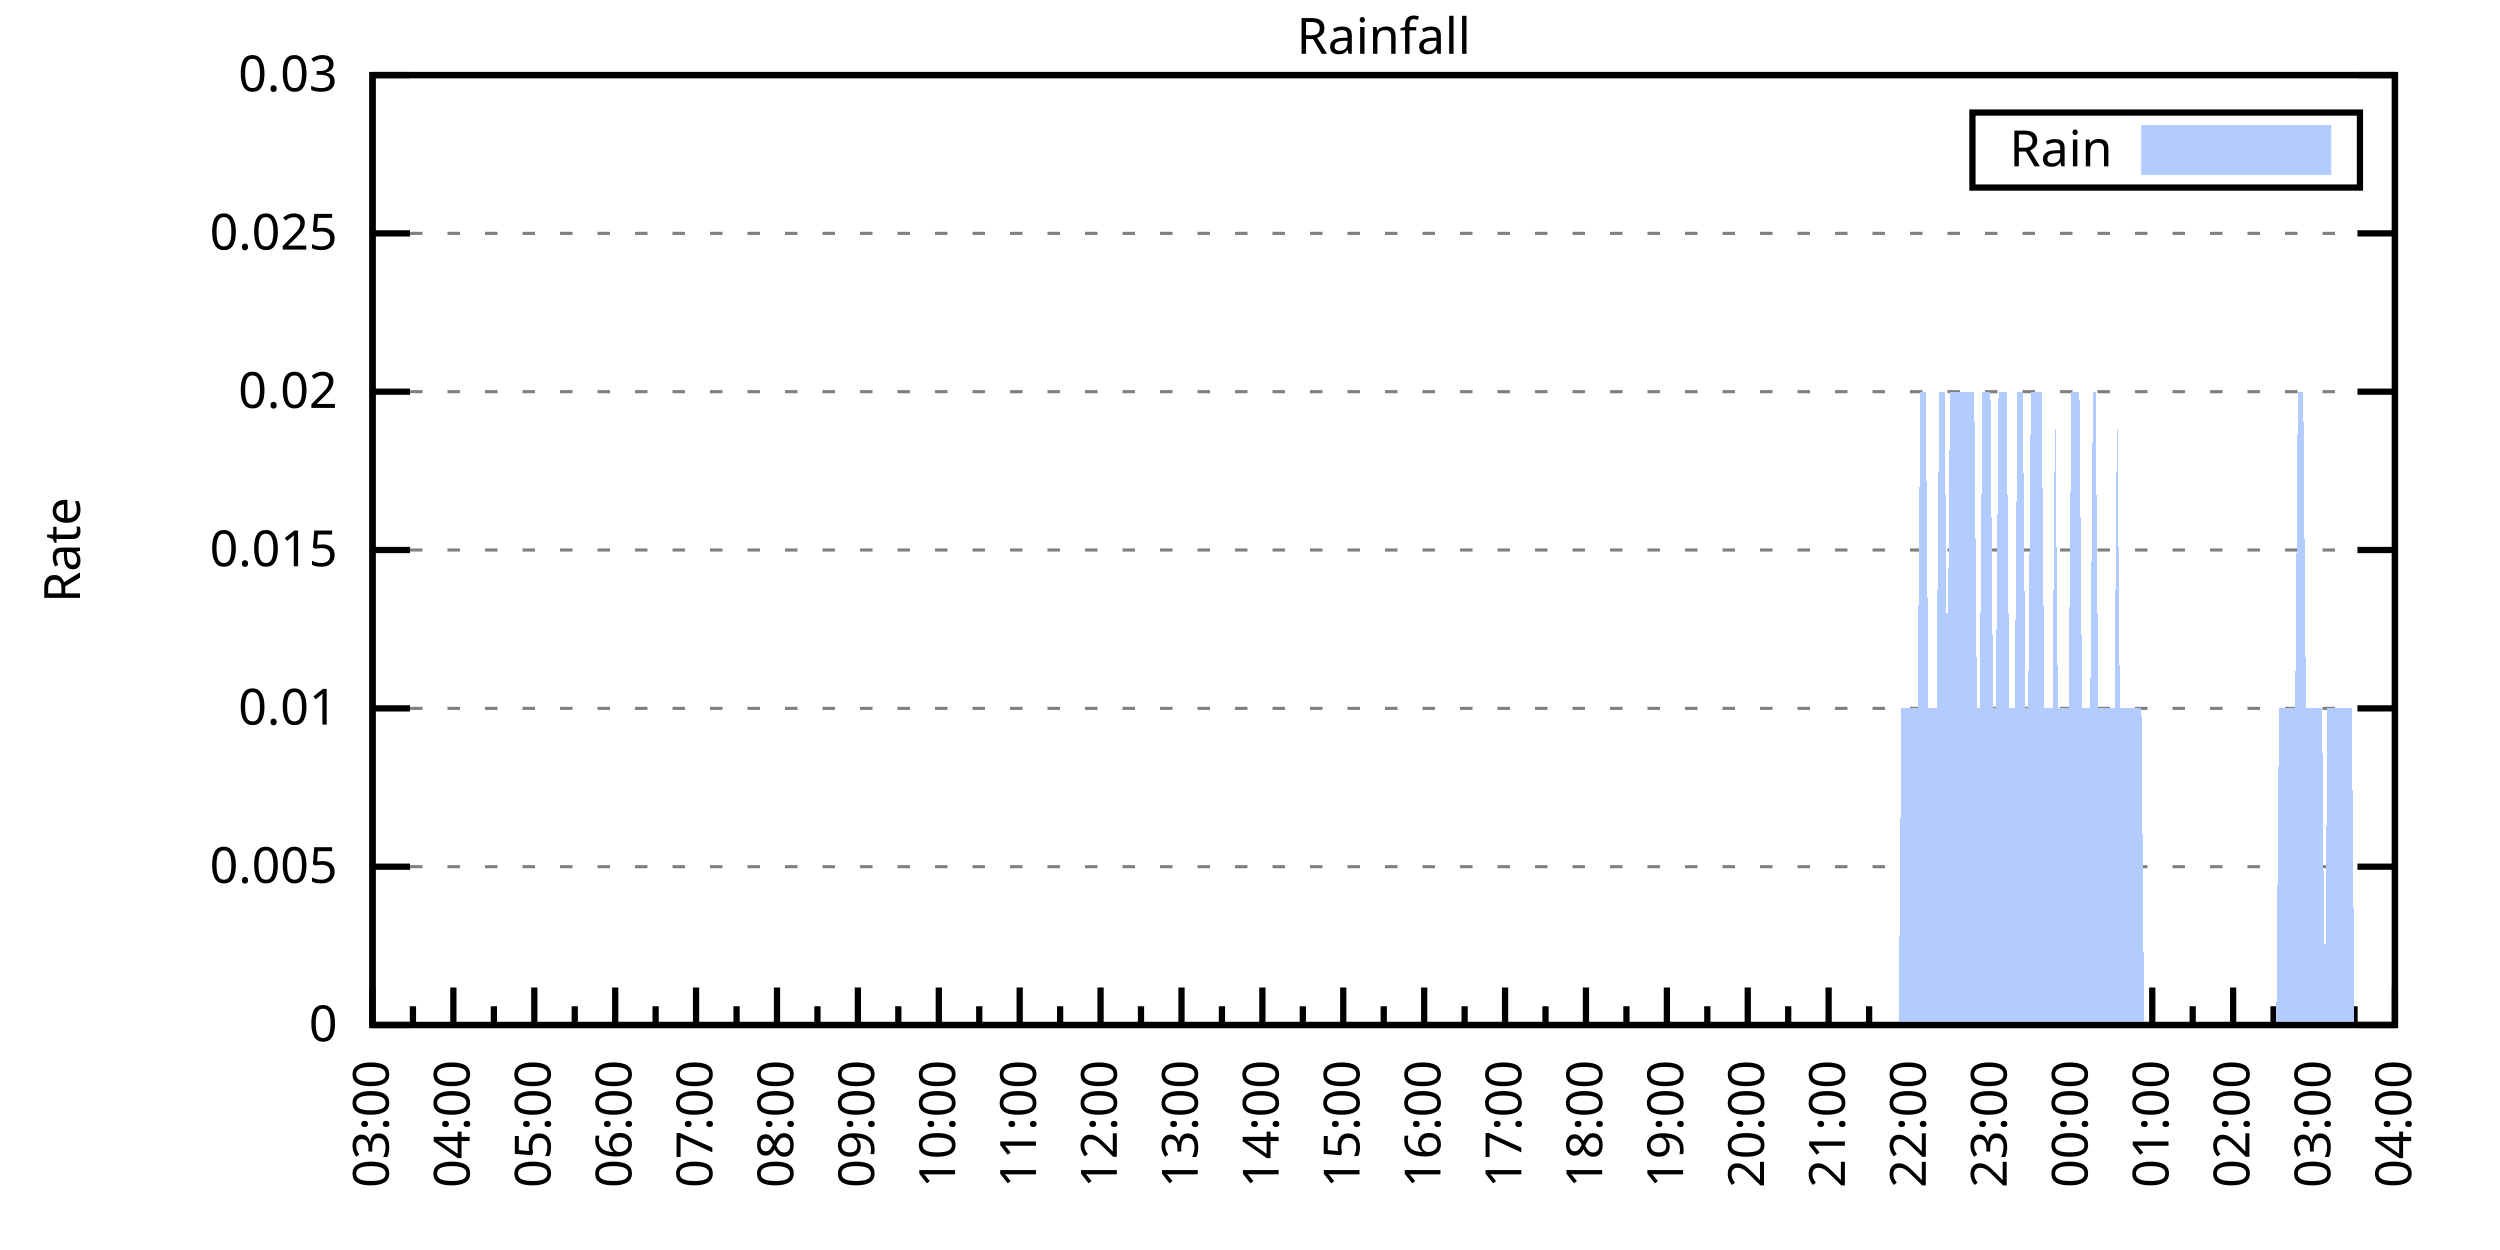
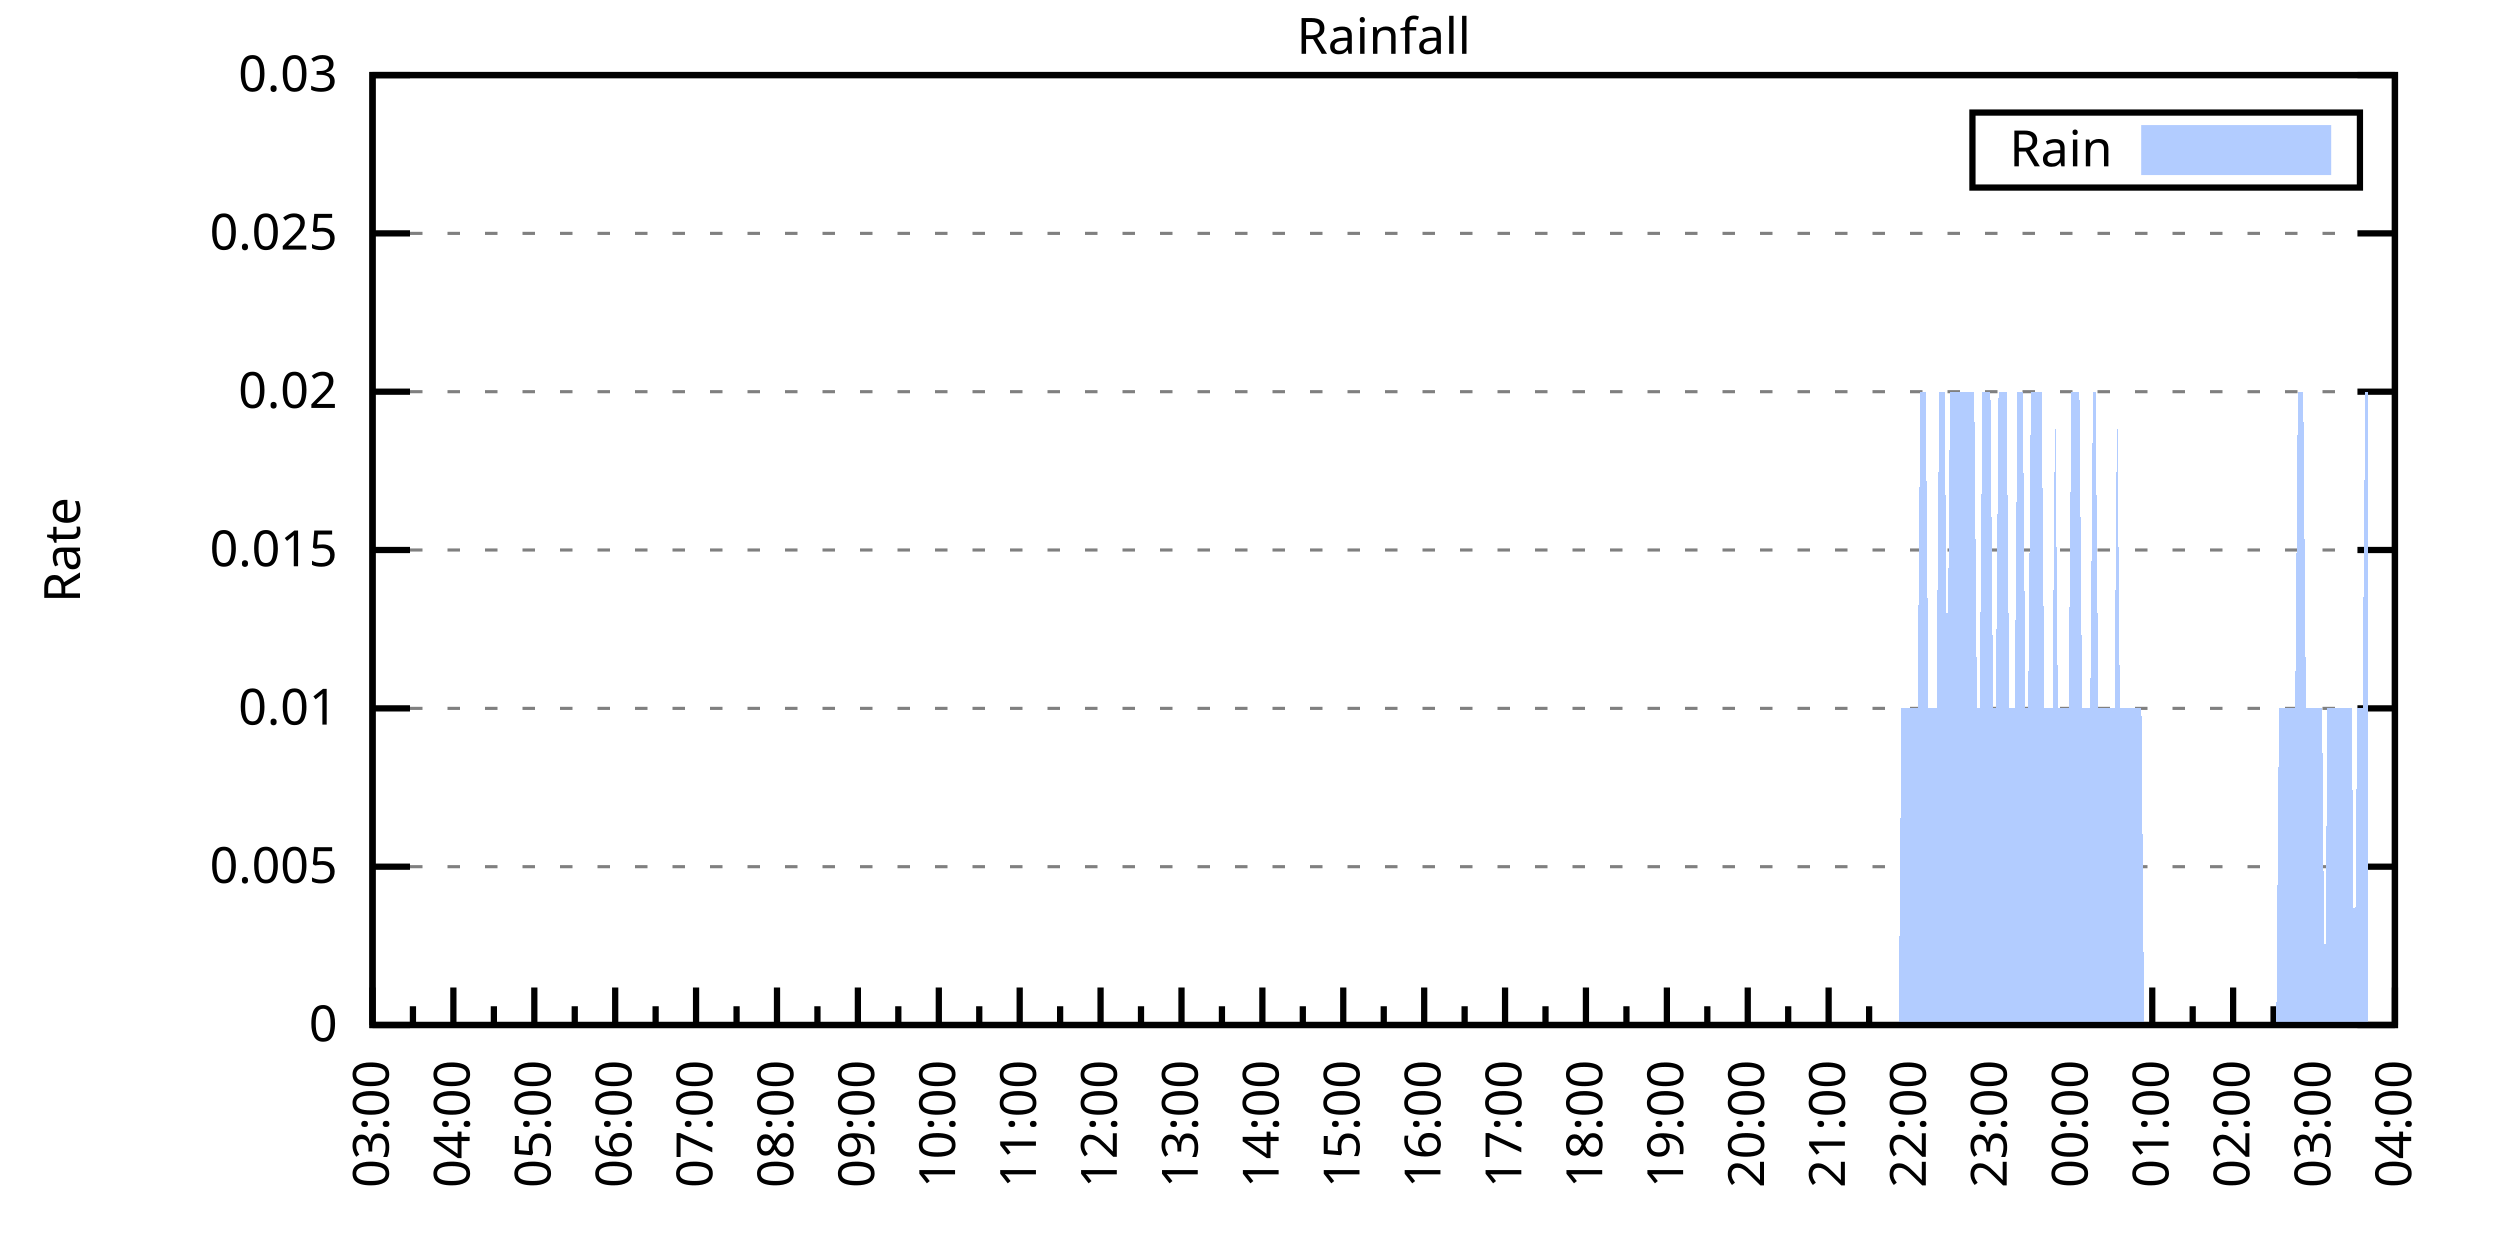
<svg xmlns="http://www.w3.org/2000/svg" xmlns:xlink="http://www.w3.org/1999/xlink" width="400" height="200" viewBox="0 0 400 200">
  <g id="gnuplot_canvas">
    <rect x="0" y="0" width="400" height="200" fill="none" />
    <defs>
      <circle id="gpDot" r="0.5" stroke-width="0.5" stroke="currentColor" />
      <path id="gpPt0" stroke-width="0.333" stroke="currentColor" d="M-1,0 h2 M0,-1 v2" />
      <path id="gpPt1" stroke-width="0.333" stroke="currentColor" d="M-1,-1 L1,1 M1,-1 L-1,1" />
      <path id="gpPt2" stroke-width="0.333" stroke="currentColor" d="M-1,0 L1,0 M0,-1 L0,1 M-1,-1 L1,1 M-1,1 L1,-1" />
      <rect id="gpPt3" stroke-width="0.333" stroke="currentColor" x="-1" y="-1" width="2" height="2" />
      <rect id="gpPt4" stroke-width="0.333" stroke="currentColor" fill="currentColor" x="-1" y="-1" width="2" height="2" />
      <circle id="gpPt5" stroke-width="0.333" stroke="currentColor" cx="0" cy="0" r="1" />
      <use xlink:href="#gpPt5" id="gpPt6" fill="currentColor" stroke="none" />
      <path id="gpPt7" stroke-width="0.333" stroke="currentColor" d="M0,-1.33 L-1.33,0.67 L1.33,0.67 z" />
      <use xlink:href="#gpPt7" id="gpPt8" fill="currentColor" stroke="none" />
      <use xlink:href="#gpPt7" id="gpPt9" stroke="currentColor" transform="rotate(180)" />
      <use xlink:href="#gpPt9" id="gpPt10" fill="currentColor" stroke="none" />
      <use xlink:href="#gpPt3" id="gpPt11" stroke="currentColor" transform="rotate(45)" />
      <use xlink:href="#gpPt11" id="gpPt12" fill="currentColor" stroke="none" />
      <path id="gpPt13" stroke-width="0.333" stroke="currentColor" d="M0,1.330 L1.265,0.411 L0.782,-1.067 L-0.782,-1.076 L-1.265,0.411 z" />
      <use xlink:href="#gpPt13" id="gpPt14" fill="currentColor" stroke="none" />
      <filter id="textbox" filterUnits="objectBoundingBox" x="0" y="0" height="1" width="1">
        <feFlood flood-color="white" flood-opacity="1" result="bgnd" />
        <feComposite in="SourceGraphic" in2="bgnd" operator="atop" />
      </filter>
      <filter id="greybox" filterUnits="objectBoundingBox" x="0" y="0" height="1" width="1">
        <feFlood flood-color="lightgrey" flood-opacity="1" result="grey" />
        <feComposite in="SourceGraphic" in2="grey" operator="atop" />
      </filter>
    </defs>
    <g fill="none" color="white" stroke="currentColor" stroke-width="1.00" stroke-linecap="butt" stroke-linejoin="miter">
</g>
    <g fill="none" color="black" stroke="currentColor" stroke-width="1.00" stroke-linecap="butt" stroke-linejoin="miter">
      <g stroke="none" shape-rendering="crispEdges">
        <polygon fill="rgb(255, 255, 255)" points="59.60,164.00 383.18,164.00 383.18,12.02 59.60,12.02 " />
      </g>
    </g>
    <g fill="none" color="black" stroke="currentColor" stroke-width="1.00" stroke-linecap="butt" stroke-linejoin="miter">
</g>
    <g fill="none" color="black" stroke="black" stroke-width="0.50" stroke-linecap="butt" stroke-linejoin="miter">
</g>
    <g fill="none" color="gray" stroke="currentColor" stroke-width="0.50" stroke-linecap="butt" stroke-linejoin="miter">
      <path stroke="gray" stroke-dasharray="2,4" class="gridline" d="M59.60,164.00 L383.19,164.00  " />
    </g>
    <g fill="none" color="gray" stroke="gray" stroke-width="1.00" stroke-linecap="butt" stroke-linejoin="miter">
</g>
    <g fill="none" color="black" stroke="currentColor" stroke-width="1.00" stroke-linecap="butt" stroke-linejoin="miter">
      <path stroke="black" d="M59.60,164.00 L65.60,164.00 M383.19,164.00 L377.19,164.00  " />
      <g transform="translate(54.00,166.60)" stroke="none" fill="black" font-family="Sans" font-size="8.00" text-anchor="end">
        <text>
          <tspan font-family="Sans"> 0</tspan>
        </text>
      </g>
    </g>
    <g fill="none" color="black" stroke="currentColor" stroke-width="1.00" stroke-linecap="butt" stroke-linejoin="miter">
</g>
    <g fill="none" color="black" stroke="black" stroke-width="0.50" stroke-linecap="butt" stroke-linejoin="miter">
</g>
    <g fill="none" color="gray" stroke="currentColor" stroke-width="0.50" stroke-linecap="butt" stroke-linejoin="miter">
      <path stroke="gray" stroke-dasharray="2,4" class="gridline" d="M59.60,138.67 L383.19,138.67  " />
    </g>
    <g fill="none" color="gray" stroke="gray" stroke-width="1.00" stroke-linecap="butt" stroke-linejoin="miter">
</g>
    <g fill="none" color="black" stroke="currentColor" stroke-width="1.00" stroke-linecap="butt" stroke-linejoin="miter">
      <path stroke="black" d="M59.60,138.67 L65.60,138.67 M383.19,138.67 L377.19,138.67  " />
      <g transform="translate(54.00,141.27)" stroke="none" fill="black" font-family="Sans" font-size="8.00" text-anchor="end">
        <text>
          <tspan font-family="Sans"> 0.005</tspan>
        </text>
      </g>
    </g>
    <g fill="none" color="black" stroke="currentColor" stroke-width="1.00" stroke-linecap="butt" stroke-linejoin="miter">
</g>
    <g fill="none" color="black" stroke="black" stroke-width="0.50" stroke-linecap="butt" stroke-linejoin="miter">
</g>
    <g fill="none" color="gray" stroke="currentColor" stroke-width="0.50" stroke-linecap="butt" stroke-linejoin="miter">
      <path stroke="gray" stroke-dasharray="2,4" class="gridline" d="M59.60,113.34 L383.19,113.34  " />
    </g>
    <g fill="none" color="gray" stroke="gray" stroke-width="1.00" stroke-linecap="butt" stroke-linejoin="miter">
</g>
    <g fill="none" color="black" stroke="currentColor" stroke-width="1.00" stroke-linecap="butt" stroke-linejoin="miter">
      <path stroke="black" d="M59.60,113.34 L65.60,113.34 M383.19,113.34 L377.19,113.34  " />
      <g transform="translate(54.00,115.94)" stroke="none" fill="black" font-family="Sans" font-size="8.00" text-anchor="end">
        <text>
          <tspan font-family="Sans"> 0.01</tspan>
        </text>
      </g>
    </g>
    <g fill="none" color="black" stroke="currentColor" stroke-width="1.00" stroke-linecap="butt" stroke-linejoin="miter">
</g>
    <g fill="none" color="black" stroke="black" stroke-width="0.50" stroke-linecap="butt" stroke-linejoin="miter">
</g>
    <g fill="none" color="gray" stroke="currentColor" stroke-width="0.50" stroke-linecap="butt" stroke-linejoin="miter">
      <path stroke="gray" stroke-dasharray="2,4" class="gridline" d="M59.60,88.00 L383.19,88.00  " />
    </g>
    <g fill="none" color="gray" stroke="gray" stroke-width="1.00" stroke-linecap="butt" stroke-linejoin="miter">
</g>
    <g fill="none" color="black" stroke="currentColor" stroke-width="1.00" stroke-linecap="butt" stroke-linejoin="miter">
      <path stroke="black" d="M59.60,88.00 L65.60,88.00 M383.19,88.00 L377.19,88.00  " />
      <g transform="translate(54.00,90.60)" stroke="none" fill="black" font-family="Sans" font-size="8.00" text-anchor="end">
        <text>
          <tspan font-family="Sans"> 0.015</tspan>
        </text>
      </g>
    </g>
    <g fill="none" color="black" stroke="currentColor" stroke-width="1.00" stroke-linecap="butt" stroke-linejoin="miter">
</g>
    <g fill="none" color="black" stroke="black" stroke-width="0.50" stroke-linecap="butt" stroke-linejoin="miter">
</g>
    <g fill="none" color="gray" stroke="currentColor" stroke-width="0.50" stroke-linecap="butt" stroke-linejoin="miter">
      <path stroke="gray" stroke-dasharray="2,4" class="gridline" d="M59.60,62.67 L383.19,62.67  " />
    </g>
    <g fill="none" color="gray" stroke="gray" stroke-width="1.00" stroke-linecap="butt" stroke-linejoin="miter">
</g>
    <g fill="none" color="black" stroke="currentColor" stroke-width="1.00" stroke-linecap="butt" stroke-linejoin="miter">
      <path stroke="black" d="M59.60,62.67 L65.60,62.67 M383.19,62.67 L377.19,62.67  " />
      <g transform="translate(54.00,65.27)" stroke="none" fill="black" font-family="Sans" font-size="8.00" text-anchor="end">
        <text>
          <tspan font-family="Sans"> 0.02</tspan>
        </text>
      </g>
    </g>
    <g fill="none" color="black" stroke="currentColor" stroke-width="1.00" stroke-linecap="butt" stroke-linejoin="miter">
</g>
    <g fill="none" color="black" stroke="black" stroke-width="0.50" stroke-linecap="butt" stroke-linejoin="miter">
</g>
    <g fill="none" color="gray" stroke="currentColor" stroke-width="0.50" stroke-linecap="butt" stroke-linejoin="miter">
      <path stroke="gray" stroke-dasharray="2,4" class="gridline" d="M59.60,37.34 L383.19,37.34  " />
    </g>
    <g fill="none" color="gray" stroke="gray" stroke-width="1.00" stroke-linecap="butt" stroke-linejoin="miter">
</g>
    <g fill="none" color="black" stroke="currentColor" stroke-width="1.00" stroke-linecap="butt" stroke-linejoin="miter">
      <path stroke="black" d="M59.60,37.34 L65.60,37.34 M383.19,37.34 L377.19,37.34  " />
      <g transform="translate(54.00,39.94)" stroke="none" fill="black" font-family="Sans" font-size="8.00" text-anchor="end">
        <text>
          <tspan font-family="Sans"> 0.025</tspan>
        </text>
      </g>
    </g>
    <g fill="none" color="black" stroke="currentColor" stroke-width="1.00" stroke-linecap="butt" stroke-linejoin="miter">
</g>
    <g fill="none" color="black" stroke="black" stroke-width="0.50" stroke-linecap="butt" stroke-linejoin="miter">
</g>
    <g fill="none" color="gray" stroke="currentColor" stroke-width="0.50" stroke-linecap="butt" stroke-linejoin="miter">
      <path stroke="gray" stroke-dasharray="2,4" class="gridline" d="M59.60,12.01 L383.19,12.01  " />
    </g>
    <g fill="none" color="gray" stroke="gray" stroke-width="1.00" stroke-linecap="butt" stroke-linejoin="miter">
</g>
    <g fill="none" color="black" stroke="currentColor" stroke-width="1.00" stroke-linecap="butt" stroke-linejoin="miter">
      <path stroke="black" d="M59.60,12.01 L65.60,12.01 M383.19,12.01 L377.19,12.01  " />
      <g transform="translate(54.00,14.61)" stroke="none" fill="black" font-family="Sans" font-size="8.00" text-anchor="end">
        <text>
          <tspan font-family="Sans"> 0.03</tspan>
        </text>
      </g>
    </g>
    <g fill="none" color="black" stroke="currentColor" stroke-width="1.00" stroke-linecap="butt" stroke-linejoin="miter">
      <path stroke="black" d="M59.60,164.00 L59.60,158.00  " />
      <g transform="translate(62.20,169.60) rotate(270)" stroke="none" fill="black" font-family="Sans" font-size="8.00" text-anchor="end">
        <text>
          <tspan font-family="Sans">03:00</tspan>
        </text>
      </g>
    </g>
    <g fill="none" color="black" stroke="currentColor" stroke-width="1.00" stroke-linecap="butt" stroke-linejoin="miter">
      <path stroke="black" d="M66.07,164.00 L66.07,161.00 M72.54,164.00 L72.54,158.00  " />
      <g transform="translate(75.14,169.60) rotate(270)" stroke="none" fill="black" font-family="Sans" font-size="8.00" text-anchor="end">
        <text>
          <tspan font-family="Sans">04:00</tspan>
        </text>
      </g>
    </g>
    <g fill="none" color="black" stroke="currentColor" stroke-width="1.00" stroke-linecap="butt" stroke-linejoin="miter">
      <path stroke="black" d="M79.02,164.00 L79.02,161.00 M85.49,164.00 L85.49,158.00  " />
      <g transform="translate(88.09,169.60) rotate(270)" stroke="none" fill="black" font-family="Sans" font-size="8.00" text-anchor="end">
        <text>
          <tspan font-family="Sans">05:00</tspan>
        </text>
      </g>
    </g>
    <g fill="none" color="black" stroke="currentColor" stroke-width="1.00" stroke-linecap="butt" stroke-linejoin="miter">
      <path stroke="black" d="M91.96,164.00 L91.96,161.00 M98.43,164.00 L98.43,158.00  " />
      <g transform="translate(101.03,169.60) rotate(270)" stroke="none" fill="black" font-family="Sans" font-size="8.00" text-anchor="end">
        <text>
          <tspan font-family="Sans">06:00</tspan>
        </text>
      </g>
    </g>
    <g fill="none" color="black" stroke="currentColor" stroke-width="1.00" stroke-linecap="butt" stroke-linejoin="miter">
      <path stroke="black" d="M104.90,164.00 L104.90,161.00 M111.37,164.00 L111.37,158.00  " />
      <g transform="translate(113.97,169.60) rotate(270)" stroke="none" fill="black" font-family="Sans" font-size="8.00" text-anchor="end">
        <text>
          <tspan font-family="Sans">07:00</tspan>
        </text>
      </g>
    </g>
    <g fill="none" color="black" stroke="currentColor" stroke-width="1.00" stroke-linecap="butt" stroke-linejoin="miter">
      <path stroke="black" d="M117.85,164.00 L117.85,161.00 M124.32,164.00 L124.32,158.00  " />
      <g transform="translate(126.92,169.60) rotate(270)" stroke="none" fill="black" font-family="Sans" font-size="8.00" text-anchor="end">
        <text>
          <tspan font-family="Sans">08:00</tspan>
        </text>
      </g>
    </g>
    <g fill="none" color="black" stroke="currentColor" stroke-width="1.00" stroke-linecap="butt" stroke-linejoin="miter">
      <path stroke="black" d="M130.79,164.00 L130.79,161.00 M137.26,164.00 L137.26,158.00  " />
      <g transform="translate(139.86,169.60) rotate(270)" stroke="none" fill="black" font-family="Sans" font-size="8.00" text-anchor="end">
        <text>
          <tspan font-family="Sans">09:00</tspan>
        </text>
      </g>
    </g>
    <g fill="none" color="black" stroke="currentColor" stroke-width="1.00" stroke-linecap="butt" stroke-linejoin="miter">
      <path stroke="black" d="M143.73,164.00 L143.73,161.00 M150.21,164.00 L150.21,158.00  " />
      <g transform="translate(152.81,169.60) rotate(270)" stroke="none" fill="black" font-family="Sans" font-size="8.00" text-anchor="end">
        <text>
          <tspan font-family="Sans">10:00</tspan>
        </text>
      </g>
    </g>
    <g fill="none" color="black" stroke="currentColor" stroke-width="1.00" stroke-linecap="butt" stroke-linejoin="miter">
      <path stroke="black" d="M156.68,164.00 L156.68,161.00 M163.15,164.00 L163.15,158.00  " />
      <g transform="translate(165.75,169.60) rotate(270)" stroke="none" fill="black" font-family="Sans" font-size="8.00" text-anchor="end">
        <text>
          <tspan font-family="Sans">11:00</tspan>
        </text>
      </g>
    </g>
    <g fill="none" color="black" stroke="currentColor" stroke-width="1.00" stroke-linecap="butt" stroke-linejoin="miter">
      <path stroke="black" d="M169.62,164.00 L169.62,161.00 M176.09,164.00 L176.09,158.00  " />
      <g transform="translate(178.69,169.60) rotate(270)" stroke="none" fill="black" font-family="Sans" font-size="8.00" text-anchor="end">
        <text>
          <tspan font-family="Sans">12:00</tspan>
        </text>
      </g>
    </g>
    <g fill="none" color="black" stroke="currentColor" stroke-width="1.00" stroke-linecap="butt" stroke-linejoin="miter">
      <path stroke="black" d="M182.56,164.00 L182.56,161.00 M189.04,164.00 L189.04,158.00  " />
      <g transform="translate(191.64,169.60) rotate(270)" stroke="none" fill="black" font-family="Sans" font-size="8.00" text-anchor="end">
        <text>
          <tspan font-family="Sans">13:00</tspan>
        </text>
      </g>
    </g>
    <g fill="none" color="black" stroke="currentColor" stroke-width="1.00" stroke-linecap="butt" stroke-linejoin="miter">
      <path stroke="black" d="M195.51,164.00 L195.51,161.00 M201.98,164.00 L201.98,158.00  " />
      <g transform="translate(204.58,169.60) rotate(270)" stroke="none" fill="black" font-family="Sans" font-size="8.00" text-anchor="end">
        <text>
          <tspan font-family="Sans">14:00</tspan>
        </text>
      </g>
    </g>
    <g fill="none" color="black" stroke="currentColor" stroke-width="1.00" stroke-linecap="butt" stroke-linejoin="miter">
      <path stroke="black" d="M208.45,164.00 L208.45,161.00 M214.92,164.00 L214.92,158.00  " />
      <g transform="translate(217.52,169.60) rotate(270)" stroke="none" fill="black" font-family="Sans" font-size="8.00" text-anchor="end">
        <text>
          <tspan font-family="Sans">15:00</tspan>
        </text>
      </g>
    </g>
    <g fill="none" color="black" stroke="currentColor" stroke-width="1.00" stroke-linecap="butt" stroke-linejoin="miter">
      <path stroke="black" d="M221.40,164.00 L221.40,161.00 M227.87,164.00 L227.87,158.00  " />
      <g transform="translate(230.47,169.60) rotate(270)" stroke="none" fill="black" font-family="Sans" font-size="8.00" text-anchor="end">
        <text>
          <tspan font-family="Sans">16:00</tspan>
        </text>
      </g>
    </g>
    <g fill="none" color="black" stroke="currentColor" stroke-width="1.00" stroke-linecap="butt" stroke-linejoin="miter">
      <path stroke="black" d="M234.34,164.00 L234.34,161.00 M240.81,164.00 L240.81,158.00  " />
      <g transform="translate(243.41,169.60) rotate(270)" stroke="none" fill="black" font-family="Sans" font-size="8.00" text-anchor="end">
        <text>
          <tspan font-family="Sans">17:00</tspan>
        </text>
      </g>
    </g>
    <g fill="none" color="black" stroke="currentColor" stroke-width="1.00" stroke-linecap="butt" stroke-linejoin="miter">
      <path stroke="black" d="M247.28,164.00 L247.28,161.00 M253.75,164.00 L253.75,158.00  " />
      <g transform="translate(256.35,169.60) rotate(270)" stroke="none" fill="black" font-family="Sans" font-size="8.00" text-anchor="end">
        <text>
          <tspan font-family="Sans">18:00</tspan>
        </text>
      </g>
    </g>
    <g fill="none" color="black" stroke="currentColor" stroke-width="1.00" stroke-linecap="butt" stroke-linejoin="miter">
      <path stroke="black" d="M260.23,164.00 L260.23,161.00 M266.70,164.00 L266.70,158.00  " />
      <g transform="translate(269.30,169.60) rotate(270)" stroke="none" fill="black" font-family="Sans" font-size="8.00" text-anchor="end">
        <text>
          <tspan font-family="Sans">19:00</tspan>
        </text>
      </g>
    </g>
    <g fill="none" color="black" stroke="currentColor" stroke-width="1.00" stroke-linecap="butt" stroke-linejoin="miter">
      <path stroke="black" d="M273.17,164.00 L273.17,161.00 M279.64,164.00 L279.64,158.00  " />
      <g transform="translate(282.24,169.60) rotate(270)" stroke="none" fill="black" font-family="Sans" font-size="8.00" text-anchor="end">
        <text>
          <tspan font-family="Sans">20:00</tspan>
        </text>
      </g>
    </g>
    <g fill="none" color="black" stroke="currentColor" stroke-width="1.00" stroke-linecap="butt" stroke-linejoin="miter">
      <path stroke="black" d="M286.11,164.00 L286.11,161.00 M292.58,164.00 L292.58,158.00  " />
      <g transform="translate(295.18,169.60) rotate(270)" stroke="none" fill="black" font-family="Sans" font-size="8.00" text-anchor="end">
        <text>
          <tspan font-family="Sans">21:00</tspan>
        </text>
      </g>
    </g>
    <g fill="none" color="black" stroke="currentColor" stroke-width="1.00" stroke-linecap="butt" stroke-linejoin="miter">
      <path stroke="black" d="M299.06,164.00 L299.06,161.00 M305.53,164.00 L305.53,158.00  " />
      <g transform="translate(308.13,169.60) rotate(270)" stroke="none" fill="black" font-family="Sans" font-size="8.00" text-anchor="end">
        <text>
          <tspan font-family="Sans">22:00</tspan>
        </text>
      </g>
    </g>
    <g fill="none" color="black" stroke="currentColor" stroke-width="1.00" stroke-linecap="butt" stroke-linejoin="miter">
      <path stroke="black" d="M312.00,164.00 L312.00,161.00 M318.47,164.00 L318.47,158.00  " />
      <g transform="translate(321.07,169.60) rotate(270)" stroke="none" fill="black" font-family="Sans" font-size="8.00" text-anchor="end">
        <text>
          <tspan font-family="Sans">23:00</tspan>
        </text>
      </g>
    </g>
    <g fill="none" color="black" stroke="currentColor" stroke-width="1.00" stroke-linecap="butt" stroke-linejoin="miter">
      <path stroke="black" d="M324.94,164.00 L324.94,161.00 M331.42,164.00 L331.42,158.00  " />
      <g transform="translate(334.02,169.60) rotate(270)" stroke="none" fill="black" font-family="Sans" font-size="8.00" text-anchor="end">
        <text>
          <tspan font-family="Sans">00:00</tspan>
        </text>
      </g>
    </g>
    <g fill="none" color="black" stroke="currentColor" stroke-width="1.00" stroke-linecap="butt" stroke-linejoin="miter">
      <path stroke="black" d="M337.89,164.00 L337.89,161.00 M344.36,164.00 L344.36,158.00  " />
      <g transform="translate(346.96,169.60) rotate(270)" stroke="none" fill="black" font-family="Sans" font-size="8.00" text-anchor="end">
        <text>
          <tspan font-family="Sans">01:00</tspan>
        </text>
      </g>
    </g>
    <g fill="none" color="black" stroke="currentColor" stroke-width="1.00" stroke-linecap="butt" stroke-linejoin="miter">
      <path stroke="black" d="M350.83,164.00 L350.83,161.00 M357.30,164.00 L357.30,158.00  " />
      <g transform="translate(359.90,169.60) rotate(270)" stroke="none" fill="black" font-family="Sans" font-size="8.00" text-anchor="end">
        <text>
          <tspan font-family="Sans">02:00</tspan>
        </text>
      </g>
    </g>
    <g fill="none" color="black" stroke="currentColor" stroke-width="1.00" stroke-linecap="butt" stroke-linejoin="miter">
      <path stroke="black" d="M363.77,164.00 L363.77,161.00 M370.25,164.00 L370.25,158.00  " />
      <g transform="translate(372.85,169.60) rotate(270)" stroke="none" fill="black" font-family="Sans" font-size="8.00" text-anchor="end">
        <text>
          <tspan font-family="Sans">03:00</tspan>
        </text>
      </g>
    </g>
    <g fill="none" color="black" stroke="currentColor" stroke-width="1.00" stroke-linecap="butt" stroke-linejoin="miter">
      <path stroke="black" d="M376.72,164.00 L376.72,161.00 M383.19,164.00 L383.19,158.00  " />
      <g transform="translate(385.79,169.60) rotate(270)" stroke="none" fill="black" font-family="Sans" font-size="8.00" text-anchor="end">
        <text>
          <tspan font-family="Sans">04:00</tspan>
        </text>
      </g>
    </g>
    <g fill="none" color="black" stroke="currentColor" stroke-width="1.00" stroke-linecap="butt" stroke-linejoin="miter">
</g>
    <g fill="none" color="black" stroke="currentColor" stroke-width="1.00" stroke-linecap="butt" stroke-linejoin="miter">
      <path stroke="black" d="M59.60,12.01 L59.60,164.00 L383.19,164.00 L383.19,12.01 L59.60,12.01 Z  " />
    </g>
    <g fill="none" color="black" stroke="currentColor" stroke-width="1.00" stroke-linecap="butt" stroke-linejoin="miter">
      <g transform="translate(12.80,88.01) rotate(270)" stroke="none" fill="black" font-family="Sans" font-size="8.00" text-anchor="middle">
        <text>
          <tspan font-family="Sans">Rate</tspan>
        </text>
      </g>
    </g>
    <g fill="none" color="black" stroke="currentColor" stroke-width="1.00" stroke-linecap="butt" stroke-linejoin="miter">
</g>
    <g fill="none" color="black" stroke="currentColor" stroke-width="1.00" stroke-linecap="butt" stroke-linejoin="miter">
      <path stroke="black" d="M315.59,30.01 L315.59,18.01 L377.59,18.01 L377.59,30.01 L315.59,30.01 Z  " />
    </g>
    <g id="Rainfall_plot_1">
      <g fill="none" color="white" stroke="black" stroke-width="2.00" stroke-linecap="butt" stroke-linejoin="miter">
</g>
      <g fill="none" color="black" stroke="currentColor" stroke-width="2.00" stroke-linecap="butt" stroke-linejoin="miter">
        <g transform="translate(337.99,26.61)" stroke="none" fill="black" font-family="Sans" font-size="8.00" text-anchor="end">
          <text>
            <tspan font-family="Sans">Rain</tspan>
          </text>
        </g>
      </g>
      <g fill="none" color="black" stroke="currentColor" stroke-width="2.00" stroke-linecap="butt" stroke-linejoin="miter">
        <g stroke="none" shape-rendering="crispEdges">
          <polygon fill="rgb(178, 204, 255)" points="343.59,27.01 371.99,27.01 371.99,21.01 343.59,21.01 " />
        </g>
        <path stroke="rgb(178, 204, 255)" d="M343.59,27.01 L371.99,27.01 L371.99,21.01 L343.59,21.01 L343.59,27.01 Z  " />
      </g>
      <g fill="none" color="black" stroke="currentColor" stroke-width="2.00" stroke-linecap="butt" stroke-linejoin="miter">
        <g stroke="none" shape-rendering="crispEdges">
-           <polygon fill="rgb(178, 204, 255)" points="66.50,164.00 66.93,164.00 67.37,164.00 67.80,164.00 68.23,164.00 68.66,164.00 69.09,164.00 69.52,164.00 69.95,164.00 70.39,164.00 70.82,164.00 71.25,164.00 71.68,164.00 72.11,164.00 72.54,164.00 72.98,164.00 73.41,164.00 73.84,164.00 74.27,164.00 74.70,164.00 75.13,164.00 75.56,164.00 76.00,164.00 76.43,164.00 76.86,164.00 77.29,164.00 77.72,164.00 78.15,164.00 78.58,164.00 79.02,164.00 79.45,164.00 79.88,164.00 80.31,164.00 80.74,164.00 81.17,164.00 81.60,164.00 82.04,164.00 82.47,164.00 82.90,164.00 83.33,164.00 83.76,164.00 84.19,164.00 84.62,164.00 85.06,164.00 85.49,164.00 85.92,164.00 86.35,164.00 86.78,164.00 87.21,164.00 87.64,164.00 88.08,164.00 88.51,164.00 88.94,164.00 89.37,164.00 89.80,164.00 90.23,164.00 90.66,164.00 91.10,164.00 91.53,164.00 91.96,164.00 92.39,164.00 92.82,164.00 93.25,164.00 93.68,164.00 94.12,164.00 94.55,164.00 94.98,164.00 95.41,164.00 95.84,164.00 96.27,164.00 96.70,164.00 97.14,164.00 97.57,164.00 98.00,164.00 98.43,164.00 98.86,164.00 99.29,164.00 99.73,164.00 100.16,164.00 100.59,164.00 101.02,164.00 101.45,164.00 101.88,164.00 102.31,164.00 102.75,164.00 103.18,164.00 103.61,164.00 104.04,164.00 104.47,164.00 104.90,164.00 105.33,164.00 105.77,164.00 106.20,164.00 106.63,164.00 107.06,164.00 107.49,164.00 107.92,164.00 108.35,164.00 108.79,164.00 109.22,164.00 109.65,164.00 110.08,164.00 110.51,164.00 110.94,164.00 111.37,164.00 111.81,164.00 112.24,164.00 112.67,164.00 113.10,164.00 113.53,164.00 113.96,164.00 114.39,164.00 114.83,164.00 115.26,164.00 115.69,164.00 116.12,164.00 116.55,164.00 116.98,164.00 117.41,164.00 117.85,164.00 118.28,164.00 118.71,164.00 119.14,164.00 119.57,164.00 120.00,164.00 120.43,164.00 120.87,164.00 121.30,164.00 121.73,164.00 122.16,164.00 122.59,164.00 123.02,164.00 123.46,164.00 123.89,164.00 124.32,164.00 124.75,164.00 125.18,164.00 125.61,164.00 126.04,164.00 126.48,164.00 126.91,164.00 127.34,164.00 127.77,164.00 128.20,164.00 128.63,164.00 129.06,164.00 129.50,164.00 129.93,164.00 130.36,164.00 130.79,164.00 131.22,164.00 131.65,164.00 132.08,164.00 132.52,164.00 132.95,164.00 133.38,164.00 133.81,164.00 134.24,164.00 134.67,164.00 135.10,164.00 135.54,164.00 135.97,164.00 136.40,164.00 136.83,164.00 137.26,164.00 137.69,164.00 138.12,164.00 138.56,164.00 138.99,164.00 139.42,164.00 139.85,164.00 140.28,164.00 140.71,164.00 141.14,164.00 141.58,164.00 142.01,164.00 142.44,164.00 142.87,164.00 143.30,164.00 143.73,164.00 144.16,164.00 144.60,164.00 145.03,164.00 145.46,164.00 145.89,164.00 146.32,164.00 146.75,164.00 147.19,164.00 147.62,164.00 148.05,164.00 148.48,164.00 148.91,164.00 149.34,164.00 149.77,164.00 150.21,164.00 150.64,164.00 151.07,164.00 151.50,164.00 151.93,164.00 152.36,164.00 152.79,164.00 153.23,164.00 153.66,164.00 154.09,164.00 154.52,164.00 154.95,164.00 155.38,164.00 155.81,164.00 156.25,164.00 156.68,164.00 157.11,164.00 157.54,164.00 157.97,164.00 158.40,164.00 158.83,164.00 159.27,164.00 159.70,164.00 160.13,164.00 160.56,164.00 160.99,164.00 161.42,164.00 161.85,164.00 162.29,164.00 162.72,164.00 163.15,164.00 163.58,164.00 164.01,164.00 164.44,164.00 164.87,164.00 165.31,164.00 165.74,164.00 166.17,164.00 166.60,164.00 167.03,164.00 167.46,164.00 167.89,164.00 168.33,164.00 168.76,164.00 169.19,164.00 169.62,164.00 170.05,164.00 170.48,164.00 170.91,164.00 171.35,164.00 171.78,164.00 172.21,164.00 172.64,164.00 173.07,164.00 173.50,164.00 173.94,164.00 174.37,164.00 174.80,164.00 175.23,164.00 175.66,164.00 176.09,164.00 176.52,164.00 176.96,164.00 177.39,164.00 177.82,164.00 178.25,164.00 178.68,164.00 179.11,164.00 179.54,164.00 179.98,164.00 180.41,164.00 180.84,164.00 181.27,164.00 181.70,164.00 182.13,164.00 182.56,164.00 183.00,164.00 183.43,164.00 183.86,164.00 184.29,164.00 184.72,164.00 185.15,164.00 185.58,164.00 186.02,164.00 186.45,164.00 186.88,164.00 187.31,164.00 187.74,164.00 188.17,164.00 188.60,164.00 189.04,164.00 189.47,164.00 189.90,164.00 190.33,164.00 190.76,164.00 191.19,164.00 191.62,164.00 192.06,164.00 192.49,164.00 192.92,164.00 193.35,164.00 193.78,164.00 194.21,164.00 194.64,164.00 195.08,164.00 195.51,164.00 195.94,164.00 196.37,164.00 196.80,164.00 197.23,164.00 197.67,164.00 198.10,164.00 198.53,164.00 198.96,164.00 199.39,164.00 199.82,164.00 200.25,164.00 200.69,164.00 201.12,164.00 201.55,164.00 201.98,164.00 202.41,164.00 202.84,164.00 203.27,164.00 203.71,164.00 204.14,164.00 204.57,164.00 205.00,164.00 205.43,164.00 205.86,164.00 206.29,164.00 206.73,164.00 207.16,164.00 207.59,164.00 208.02,164.00 208.45,164.00 208.88,164.00 209.31,164.00 209.75,164.00 210.18,164.00 210.61,164.00 211.04,164.00 211.47,164.00 211.90,164.00 212.33,164.00 212.77,164.00 213.20,164.00 213.63,164.00 214.06,164.00 214.49,164.00 214.92,164.00 215.35,164.00 215.79,164.00 216.22,164.00 216.65,164.00 217.08,164.00 217.51,164.00 217.94,164.00 218.37,164.00 218.81,164.00 219.24,164.00 219.67,164.00 220.10,164.00 220.53,164.00 220.96,164.00 221.40,164.00 221.83,164.00 222.26,164.00 222.69,164.00 223.12,164.00 223.55,164.00 223.98,164.00 224.42,164.00 224.85,164.00 225.28,164.00 225.71,164.00 226.14,164.00 226.57,164.00 227.00,164.00 227.44,164.00 227.87,164.00 228.30,164.00 228.73,164.00 229.16,164.00 229.59,164.00 230.02,164.00 230.46,164.00 230.89,164.00 231.32,164.00 231.75,164.00 232.18,164.00 232.61,164.00 233.04,164.00 233.48,164.00 233.91,164.00 234.34,164.00 234.77,164.00 235.20,164.00 235.63,164.00 236.06,164.00 236.50,164.00 236.93,164.00 237.36,164.00 237.79,164.00 238.22,164.00 238.65,164.00 239.08,164.00 239.52,164.00 239.95,164.00 240.38,164.00 240.81,164.00 241.24,164.00 241.67,164.00 242.10,164.00 242.54,164.00 242.97,164.00 243.40,164.00 243.83,164.00 244.26,164.00 244.69,164.00 245.12,164.00 245.56,164.00 245.99,164.00 246.42,164.00 246.85,164.00 247.28,164.00 247.71,164.00 248.15,164.00 248.58,164.00 249.01,164.00 249.44,164.00 249.87,164.00 250.30,164.00 250.73,164.00 251.17,164.00 251.60,164.00 252.03,164.00 252.46,164.00 252.89,164.00 253.32,164.00 253.75,164.00 254.19,164.00 254.62,164.00 255.05,164.00 255.48,164.00 255.91,164.00 256.34,164.00 256.77,164.00 257.21,164.00 257.64,164.00 258.07,164.00 258.50,164.00 258.93,164.00 259.36,164.00 259.79,164.00 260.23,164.00 260.66,164.00 261.09,164.00 261.52,164.00 261.95,164.00 262.38,164.00 262.81,164.00 263.25,164.00 263.68,164.00 264.11,164.00 264.54,164.00 264.97,164.00 265.40,164.00 265.83,164.00 266.27,164.00 266.70,164.00 267.13,164.00 267.56,164.00 267.99,164.00 268.42,164.00 268.85,164.00 269.29,164.00 269.72,164.00 270.15,164.00 270.58,164.00 271.01,164.00 271.44,164.00 271.88,164.00 272.31,164.00 272.74,164.00 273.17,164.00 273.60,164.00 274.03,164.00 274.46,164.00 274.90,164.00 275.33,164.00 275.76,164.00 276.19,164.00 276.62,164.00 277.05,164.00 277.48,164.00 277.92,164.00 278.35,164.00 278.78,164.00 279.21,164.00 279.64,164.00 280.07,164.00 280.50,164.00 280.94,164.00 281.37,164.00 281.80,164.00 282.23,164.00 282.66,164.00 283.09,164.00 283.52,164.00 283.96,164.00 284.39,164.00 284.82,164.00 285.25,164.00 285.68,164.00 286.11,164.00 286.54,164.00 286.98,164.00 287.41,164.00 287.84,164.00 288.27,164.00 288.70,164.00 289.13,164.00 289.56,164.00 290.00,164.00 290.43,164.00 290.86,164.00 291.29,164.00 291.72,164.00 292.15,164.00 292.58,164.00 293.02,164.00 293.45,164.00 293.88,164.00 294.31,164.00 294.74,164.00 295.17,164.00 295.60,164.00 296.04,164.00 296.47,164.00 296.90,164.00 297.33,164.00 297.76,164.00 298.19,164.00 298.63,164.00 299.06,164.00 299.49,164.00 299.92,164.00 300.35,164.00 300.78,164.00 301.21,164.00 301.65,164.00 302.08,164.00 302.51,164.00 302.94,164.00 303.37,164.00 303.80,164.00 304.23,113.34 304.67,113.34 305.10,113.34 305.53,113.34 305.96,113.34 306.39,113.34 306.82,113.34 307.25,62.67 307.69,62.67 308.12,62.67 308.55,113.34 308.98,113.34 309.41,113.34 309.84,113.34 310.27,62.67 310.71,62.67 311.14,62.67 311.57,113.34 312.00,62.67 312.43,62.67 312.86,62.67 313.29,62.67 313.73,62.67 314.16,62.67 314.59,62.67 315.02,62.67 315.45,62.67 315.88,62.67 316.31,113.34 316.75,113.34 317.18,62.67 317.61,62.67 318.04,62.67 318.47,62.67 318.90,113.34 319.33,113.34 319.77,62.67 320.20,62.67 320.63,62.67 321.06,62.67 321.49,113.34 321.92,113.34 322.36,113.34 322.79,62.67 323.22,62.67 323.65,62.67 324.08,113.34 324.51,113.34 324.94,62.67 325.38,62.67 325.81,62.67 326.24,62.67 326.67,62.67 327.10,113.34 327.53,113.34 327.96,113.34 328.40,113.34 328.83,62.67 329.26,113.34 329.69,113.34 330.12,113.34 330.55,113.34 330.98,113.34 331.42,62.67 331.85,62.67 332.28,62.67 332.71,62.67 333.14,113.34 333.57,113.34 334.00,113.34 334.44,113.34 334.87,62.67 335.30,62.67 335.73,113.34 336.16,113.34 336.59,113.34 337.02,113.34 337.46,113.34 337.89,113.34 338.32,113.34 338.75,62.67 339.18,113.34 339.61,113.34 340.04,113.34 340.48,113.34 340.91,113.34 341.34,113.34 341.77,113.34 342.20,113.34 342.63,113.34 343.06,164.00 343.50,164.00 343.93,164.00 344.36,164.00 344.79,164.00 345.22,164.00 345.65,164.00 346.09,164.00 346.52,164.00 346.95,164.00 347.38,164.00 347.81,164.00 348.24,164.00 348.67,164.00 349.11,164.00 349.54,164.00 349.97,164.00 350.40,164.00 350.83,164.00 351.26,164.00 351.69,164.00 352.13,164.00 352.56,164.00 352.99,164.00 353.42,164.00 353.85,164.00 354.28,164.00 354.71,164.00 355.15,164.00 355.58,164.00 356.01,164.00 356.44,164.00 356.87,164.00 357.30,164.00 357.73,164.00 358.17,164.00 358.60,164.00 359.03,164.00 359.46,164.00 359.89,164.00 360.32,164.00 360.75,164.00 361.19,164.00 361.62,164.00 362.05,164.00 362.48,164.00 362.91,164.00 363.34,164.00 363.77,164.00 364.21,164.00 364.64,113.34 365.07,113.34 365.50,113.34 365.93,113.34 366.36,113.34 366.79,113.34 367.23,113.34 367.66,62.67 368.09,62.67 368.52,62.67 368.95,113.34 369.38,113.34 369.81,113.34 370.25,113.34 370.68,113.34 371.11,113.34 371.54,113.34 371.97,164.00 372.40,113.34 372.84,113.34 373.27,113.34 373.70,113.34 374.13,113.34 374.56,113.34 374.99,113.34 375.42,113.34 375.86,113.34 376.29,113.34 376.72,164.00 376.72,164.00 66.50,164.00 " />
+           <polygon fill="rgb(178, 204, 255)" points="68.66,164.00 69.09,164.00 69.52,164.00 69.95,164.00 70.39,164.00 70.82,164.00 71.25,164.00 71.68,164.00 72.11,164.00 72.54,164.00 72.98,164.00 73.41,164.00 73.84,164.00 74.27,164.00 74.70,164.00 75.13,164.00 75.56,164.00 76.00,164.00 76.43,164.00 76.86,164.00 77.29,164.00 77.72,164.00 78.15,164.00 78.58,164.00 79.02,164.00 79.45,164.00 79.88,164.00 80.31,164.00 80.74,164.00 81.17,164.00 81.60,164.00 82.04,164.00 82.47,164.00 82.90,164.00 83.33,164.00 83.76,164.00 84.19,164.00 84.62,164.00 85.06,164.00 85.49,164.00 85.92,164.00 86.35,164.00 86.78,164.00 87.21,164.00 87.64,164.00 88.08,164.00 88.51,164.00 88.94,164.00 89.37,164.00 89.80,164.00 90.23,164.00 90.66,164.00 91.10,164.00 91.53,164.00 91.96,164.00 92.39,164.00 92.82,164.00 93.25,164.00 93.68,164.00 94.12,164.00 94.55,164.00 94.98,164.00 95.41,164.00 95.84,164.00 96.27,164.00 96.70,164.00 97.14,164.00 97.57,164.00 98.00,164.00 98.43,164.00 98.86,164.00 99.29,164.00 99.73,164.00 100.16,164.00 100.59,164.00 101.02,164.00 101.45,164.00 101.88,164.00 102.31,164.00 102.75,164.00 103.18,164.00 103.61,164.00 104.04,164.00 104.47,164.00 104.90,164.00 105.33,164.00 105.77,164.00 106.20,164.00 106.63,164.00 107.06,164.00 107.49,164.00 107.92,164.00 108.35,164.00 108.79,164.00 109.22,164.00 109.65,164.00 110.08,164.00 110.51,164.00 110.94,164.00 111.37,164.00 111.81,164.00 112.24,164.00 112.67,164.00 113.10,164.00 113.53,164.00 113.96,164.00 114.39,164.00 114.83,164.00 115.26,164.00 115.69,164.00 116.12,164.00 116.55,164.00 116.98,164.00 117.41,164.00 117.85,164.00 118.28,164.00 118.71,164.00 119.14,164.00 119.57,164.00 120.00,164.00 120.43,164.00 120.87,164.00 121.30,164.00 121.73,164.00 122.16,164.00 122.59,164.00 123.02,164.00 123.46,164.00 123.89,164.00 124.32,164.00 124.75,164.00 125.18,164.00 125.61,164.00 126.04,164.00 126.48,164.00 126.91,164.00 127.34,164.00 127.77,164.00 128.20,164.00 128.63,164.00 129.06,164.00 129.50,164.00 129.93,164.00 130.36,164.00 130.79,164.00 131.22,164.00 131.65,164.00 132.08,164.00 132.52,164.00 132.95,164.00 133.38,164.00 133.81,164.00 134.24,164.00 134.67,164.00 135.10,164.00 135.54,164.00 135.97,164.00 136.40,164.00 136.83,164.00 137.26,164.00 137.69,164.00 138.12,164.00 138.56,164.00 138.99,164.00 139.42,164.00 139.85,164.00 140.28,164.00 140.71,164.00 141.14,164.00 141.58,164.00 142.01,164.00 142.44,164.00 142.87,164.00 143.30,164.00 143.73,164.00 144.16,164.00 144.60,164.00 145.03,164.00 145.46,164.00 145.89,164.00 146.32,164.00 146.75,164.00 147.19,164.00 147.62,164.00 148.05,164.00 148.48,164.00 148.91,164.00 149.34,164.00 149.77,164.00 150.21,164.00 150.64,164.00 151.07,164.00 151.50,164.00 151.93,164.00 152.36,164.00 152.79,164.00 153.23,164.00 153.66,164.00 154.09,164.00 154.52,164.00 154.95,164.00 155.38,164.00 155.81,164.00 156.25,164.00 156.68,164.00 157.11,164.00 157.54,164.00 157.97,164.00 158.40,164.00 158.83,164.00 159.27,164.00 159.70,164.00 160.13,164.00 160.56,164.00 160.99,164.00 161.42,164.00 161.85,164.00 162.29,164.00 162.72,164.00 163.15,164.00 163.58,164.00 164.01,164.00 164.44,164.00 164.87,164.00 165.31,164.00 165.74,164.00 166.17,164.00 166.60,164.00 167.03,164.00 167.46,164.00 167.89,164.00 168.33,164.00 168.76,164.00 169.19,164.00 169.62,164.00 170.05,164.00 170.48,164.00 170.91,164.00 171.35,164.00 171.78,164.00 172.21,164.00 172.64,164.00 173.07,164.00 173.50,164.00 173.94,164.00 174.37,164.00 174.80,164.00 175.23,164.00 175.66,164.00 176.09,164.00 176.52,164.00 176.96,164.00 177.39,164.00 177.82,164.00 178.25,164.00 178.68,164.00 179.11,164.00 179.54,164.00 179.98,164.00 180.41,164.00 180.84,164.00 181.27,164.00 181.70,164.00 182.13,164.00 182.56,164.00 183.00,164.00 183.43,164.00 183.86,164.00 184.29,164.00 184.72,164.00 185.15,164.00 185.58,164.00 186.02,164.00 186.45,164.00 186.88,164.00 187.31,164.00 187.74,164.00 188.17,164.00 188.60,164.00 189.04,164.00 189.47,164.00 189.90,164.00 190.33,164.00 190.76,164.00 191.19,164.00 191.62,164.00 192.06,164.00 192.49,164.00 192.92,164.00 193.35,164.00 193.78,164.00 194.21,164.00 194.64,164.00 195.08,164.00 195.51,164.00 195.94,164.00 196.37,164.00 196.80,164.00 197.23,164.00 197.67,164.00 198.10,164.00 198.53,164.00 198.96,164.00 199.39,164.00 199.82,164.00 200.25,164.00 200.69,164.00 201.12,164.00 201.55,164.00 201.98,164.00 202.41,164.00 202.84,164.00 203.27,164.00 203.71,164.00 204.14,164.00 204.57,164.00 205.00,164.00 205.43,164.00 205.86,164.00 206.29,164.00 206.73,164.00 207.16,164.00 207.59,164.00 208.02,164.00 208.45,164.00 208.88,164.00 209.31,164.00 209.75,164.00 210.18,164.00 210.61,164.00 211.04,164.00 211.47,164.00 211.90,164.00 212.33,164.00 212.77,164.00 213.20,164.00 213.63,164.00 214.06,164.00 214.49,164.00 214.92,164.00 215.35,164.00 215.79,164.00 216.22,164.00 216.65,164.00 217.08,164.00 217.51,164.00 217.94,164.00 218.37,164.00 218.81,164.00 219.24,164.00 219.67,164.00 220.10,164.00 220.53,164.00 220.96,164.00 221.40,164.00 221.83,164.00 222.26,164.00 222.69,164.00 223.12,164.00 223.55,164.00 223.98,164.00 224.42,164.00 224.85,164.00 225.28,164.00 225.71,164.00 226.14,164.00 226.57,164.00 227.00,164.00 227.44,164.00 227.87,164.00 228.30,164.00 228.73,164.00 229.16,164.00 229.59,164.00 230.02,164.00 230.46,164.00 230.89,164.00 231.32,164.00 231.75,164.00 232.18,164.00 232.61,164.00 233.04,164.00 233.48,164.00 233.91,164.00 234.34,164.00 234.77,164.00 235.20,164.00 235.63,164.00 236.06,164.00 236.50,164.00 236.93,164.00 237.36,164.00 237.79,164.00 238.22,164.00 238.65,164.00 239.08,164.00 239.52,164.00 239.95,164.00 240.38,164.00 240.81,164.00 241.24,164.00 241.67,164.00 242.10,164.00 242.54,164.00 242.97,164.00 243.40,164.00 243.83,164.00 244.26,164.00 244.69,164.00 245.12,164.00 245.56,164.00 245.99,164.00 246.42,164.00 246.85,164.00 247.28,164.00 247.71,164.00 248.15,164.00 248.58,164.00 249.01,164.00 249.44,164.00 249.87,164.00 250.30,164.00 250.73,164.00 251.17,164.00 251.60,164.00 252.03,164.00 252.46,164.00 252.89,164.00 253.32,164.00 253.75,164.00 254.19,164.00 254.62,164.00 255.05,164.00 255.48,164.00 255.91,164.00 256.34,164.00 256.77,164.00 257.21,164.00 257.64,164.00 258.07,164.00 258.50,164.00 258.93,164.00 259.36,164.00 259.79,164.00 260.23,164.00 260.66,164.00 261.09,164.00 261.52,164.00 261.95,164.00 262.38,164.00 262.81,164.00 263.25,164.00 263.68,164.00 264.11,164.00 264.54,164.00 264.97,164.00 265.40,164.00 265.83,164.00 266.27,164.00 266.70,164.00 267.13,164.00 267.56,164.00 267.99,164.00 268.42,164.00 268.85,164.00 269.29,164.00 269.72,164.00 270.15,164.00 270.58,164.00 271.01,164.00 271.44,164.00 271.88,164.00 272.31,164.00 272.74,164.00 273.17,164.00 273.60,164.00 274.03,164.00 274.46,164.00 274.90,164.00 275.33,164.00 275.76,164.00 276.19,164.00 276.62,164.00 277.05,164.00 277.48,164.00 277.92,164.00 278.35,164.00 278.78,164.00 279.21,164.00 279.64,164.00 280.07,164.00 280.50,164.00 280.94,164.00 281.37,164.00 281.80,164.00 282.23,164.00 282.66,164.00 283.09,164.00 283.52,164.00 283.96,164.00 284.39,164.00 284.82,164.00 285.25,164.00 285.68,164.00 286.11,164.00 286.54,164.00 286.98,164.00 287.41,164.00 287.84,164.00 288.27,164.00 288.70,164.00 289.13,164.00 289.56,164.00 290.00,164.00 290.43,164.00 290.86,164.00 291.29,164.00 291.72,164.00 292.15,164.00 292.58,164.00 293.02,164.00 293.45,164.00 293.88,164.00 294.31,164.00 294.74,164.00 295.17,164.00 295.60,164.00 296.04,164.00 296.47,164.00 296.90,164.00 297.33,164.00 297.76,164.00 298.19,164.00 298.63,164.00 299.06,164.00 299.49,164.00 299.92,164.00 300.35,164.00 300.78,164.00 301.21,164.00 301.65,164.00 302.08,164.00 302.51,164.00 302.94,164.00 303.37,164.00 303.80,164.00 304.23,113.34 304.67,113.34 305.10,113.34 305.53,113.34 305.96,113.34 306.39,113.34 306.82,113.34 307.25,62.67 307.69,62.67 308.12,62.67 308.55,113.34 308.98,113.34 309.41,113.34 309.84,113.34 310.27,62.67 310.71,62.67 311.14,62.67 311.57,113.34 312.00,62.67 312.43,62.67 312.86,62.67 313.29,62.67 313.73,62.67 314.16,62.67 314.59,62.67 315.02,62.67 315.45,62.67 315.88,62.67 316.31,113.34 316.75,113.34 317.18,62.67 317.61,62.67 318.04,62.67 318.47,62.67 318.90,113.34 319.33,113.34 319.77,62.67 320.20,62.67 320.63,62.67 321.06,62.67 321.49,113.34 321.92,113.34 322.36,113.34 322.79,62.67 323.22,62.67 323.65,62.67 324.08,113.34 324.51,113.34 324.94,62.67 325.38,62.67 325.81,62.67 326.24,62.67 326.67,62.67 327.10,113.34 327.53,113.34 327.96,113.34 328.40,113.34 328.83,62.67 329.26,113.34 329.69,113.34 330.12,113.34 330.55,113.34 330.98,113.34 331.42,62.67 331.85,62.67 332.28,62.67 332.71,62.67 333.14,113.34 333.57,113.34 334.00,113.34 334.44,113.34 334.87,62.67 335.30,62.67 335.73,113.34 336.16,113.34 336.59,113.34 337.02,113.34 337.46,113.34 337.89,113.34 338.32,113.34 338.75,62.67 339.18,113.34 339.61,113.34 340.04,113.34 340.48,113.34 340.91,113.34 341.34,113.34 341.77,113.34 342.20,113.34 342.63,113.34 343.06,164.00 343.50,164.00 343.93,164.00 344.36,164.00 344.79,164.00 345.22,164.00 345.65,164.00 346.09,164.00 346.52,164.00 346.95,164.00 347.38,164.00 347.81,164.00 348.24,164.00 348.67,164.00 349.11,164.00 349.54,164.00 349.97,164.00 350.40,164.00 350.83,164.00 351.26,164.00 351.69,164.00 352.13,164.00 352.56,164.00 352.99,164.00 353.42,164.00 353.85,164.00 354.28,164.00 354.71,164.00 355.15,164.00 355.58,164.00 356.01,164.00 356.44,164.00 356.87,164.00 357.30,164.00 357.73,164.00 358.17,164.00 358.60,164.00 359.03,164.00 359.46,164.00 359.89,164.00 360.32,164.00 360.75,164.00 361.19,164.00 361.62,164.00 362.05,164.00 362.48,164.00 362.91,164.00 363.34,164.00 363.77,164.00 364.21,164.00 364.64,113.34 365.07,113.34 365.50,113.34 365.93,113.34 366.36,113.34 366.79,113.34 367.23,113.34 367.66,62.67 368.09,62.67 368.52,62.67 368.95,113.34 369.38,113.34 369.81,113.34 370.25,113.34 370.68,113.34 371.11,113.34 371.54,113.34 371.97,164.00 372.40,113.34 372.84,113.34 373.27,113.34 373.70,113.34 374.13,113.34 374.56,113.34 374.99,113.34 375.42,113.34 375.86,113.34 376.29,113.34 376.72,164.00 377.15,113.34 377.58,113.34 378.01,113.34 378.44,62.67 378.88,62.67 378.88,164.00 68.66,164.00 " />
        </g>
      </g>
    </g>
    <g fill="none" color="black" stroke="currentColor" stroke-width="2.00" stroke-linecap="butt" stroke-linejoin="miter">
</g>
    <g fill="none" color="black" stroke="black" stroke-width="1.00" stroke-linecap="butt" stroke-linejoin="miter">
</g>
    <g fill="none" color="black" stroke="currentColor" stroke-width="1.00" stroke-linecap="butt" stroke-linejoin="miter">
      <path stroke="black" d="M59.60,12.01 L59.60,164.00 L383.19,164.00 L383.19,12.01 L59.60,12.01 Z  " />
    </g>
    <g fill="none" color="black" stroke="currentColor" stroke-width="1.00" stroke-linecap="butt" stroke-linejoin="miter">
      <g transform="translate(221.39,8.61)" stroke="none" fill="black" font-family="Sans" font-size="8.00" text-anchor="middle">
        <text>
          <tspan font-family="Sans">Rainfall</tspan>
        </text>
      </g>
    </g>
    <g fill="none" color="black" stroke="currentColor" stroke-width="1.00" stroke-linecap="butt" stroke-linejoin="miter">
</g>
  </g>
</svg>
